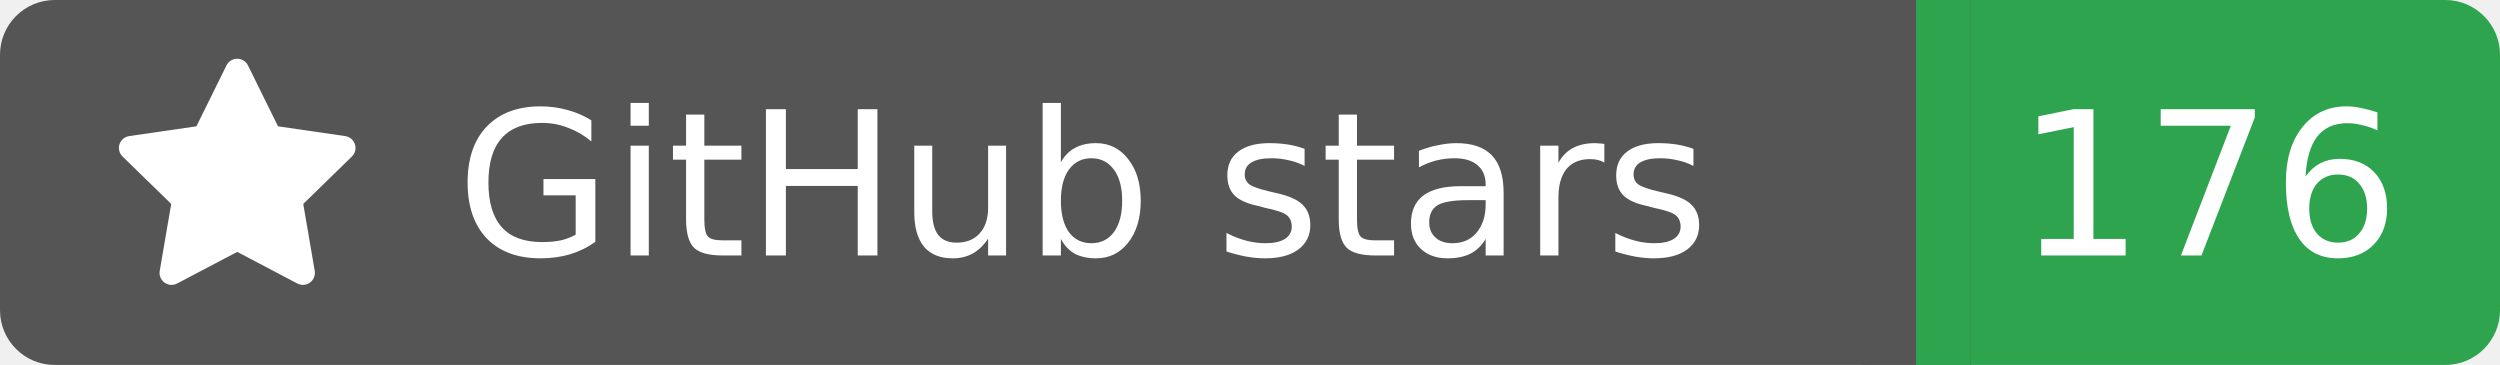
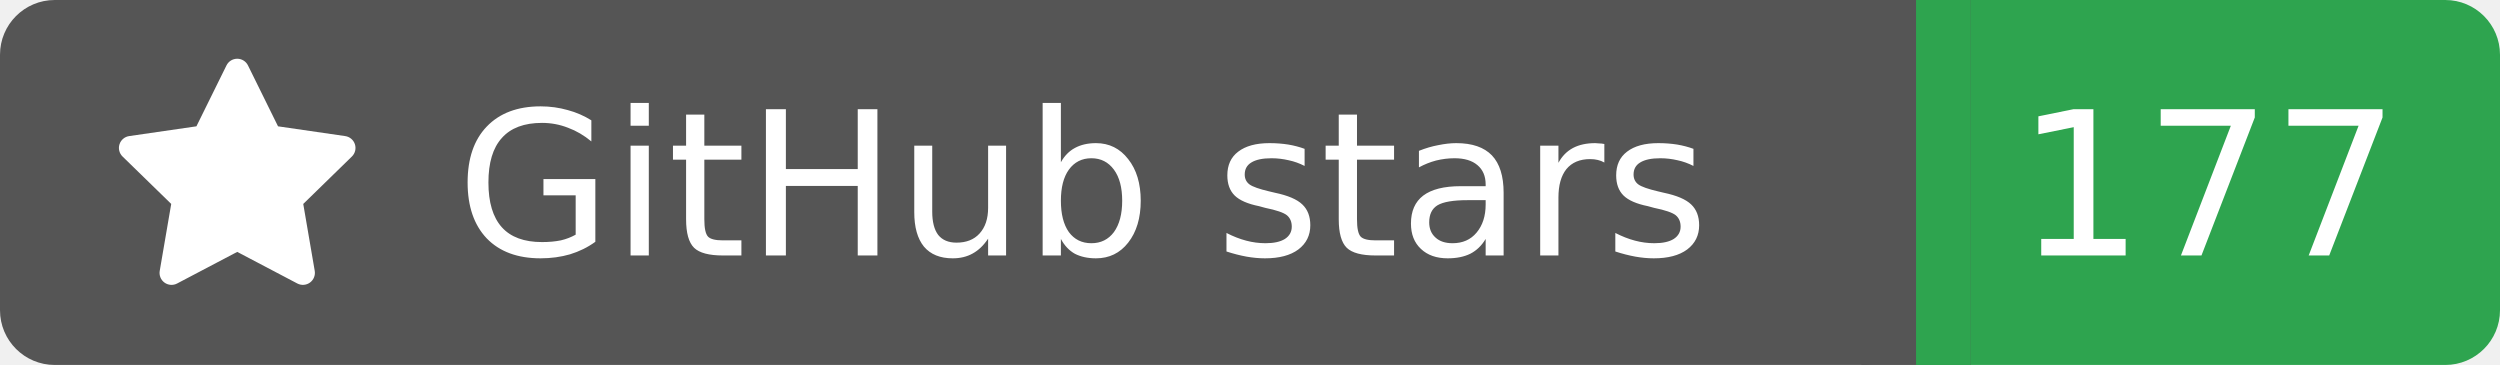
<svg xmlns="http://www.w3.org/2000/svg" width="137" height="20">
  <rect width="105" height="20" rx="3" fill="#555555" />
  <rect x="105" width="32" height="20" rx="3" fill="#2ea44f" />
  <rect x="102" width="6" height="20" fill="#555555" />
  <rect x="105" width="3" height="20" fill="#2ea44f" />
  <g transform="translate(6.0,3.0) scale(0.875)">
    <path d="M8 .25a.75.75 0 0 1 .673.418l1.882 3.815 4.21.612a.75.75 0 0 1 .416 1.279l-3.046 2.97.719 4.192a.751.751 0 0 1-1.088.791L8 12.347l-3.766 1.98a.75.75 0 0 1-1.088-.79l.72-4.194L.818 6.374a.75.75 0 0 1 .416-1.28l4.21-.611L7.327.668A.75.75 0 0 1 8 .25Z" fill="#fff" />
  </g>
  <text x="25" y="14.0" fill="#fff" font-family="Verdana,Geneva,DejaVu Sans,sans-serif" font-size="11" font-weight="normal" font-style="normal">GitHub stars</text>
-   <text x="121" y="14.0" fill="#fff" font-family="Verdana,Geneva,DejaVu Sans,sans-serif" font-size="11" font-weight="normal" font-style="normal" text-anchor="middle">176</text>
+   <text x="121" y="14.0" fill="#fff" font-family="Verdana,Geneva,DejaVu Sans,sans-serif" font-size="11" font-weight="normal" font-style="normal" text-anchor="middle">177</text>
</svg>
